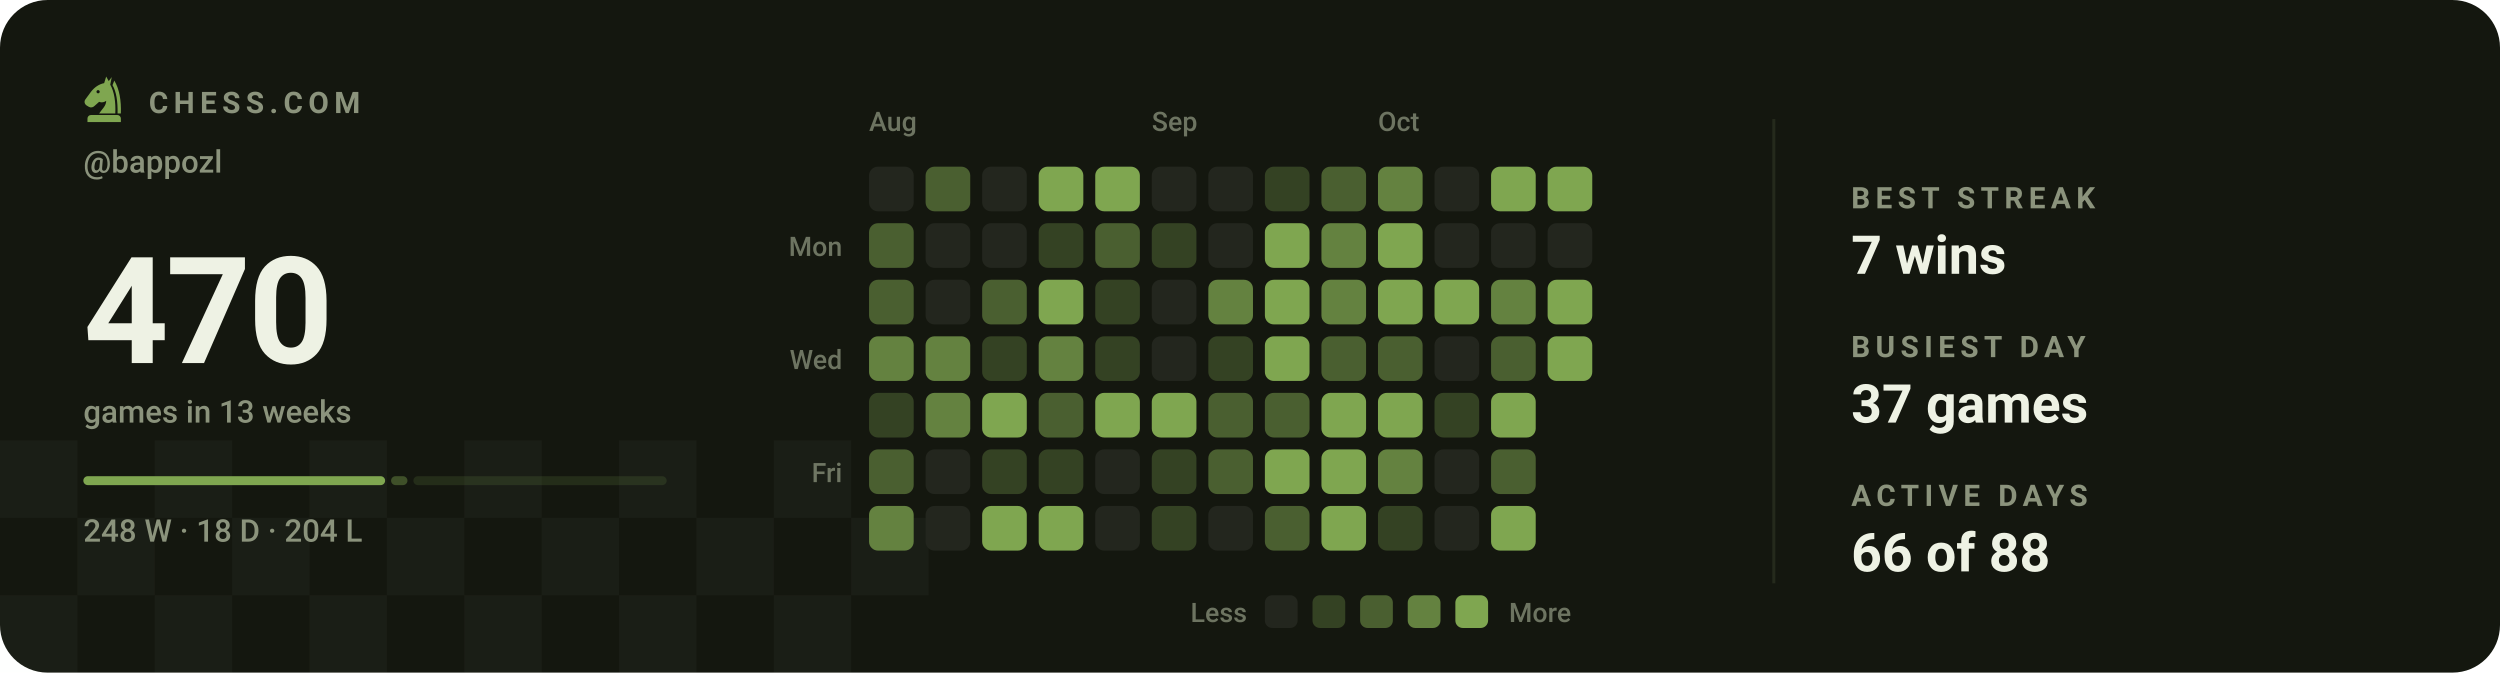
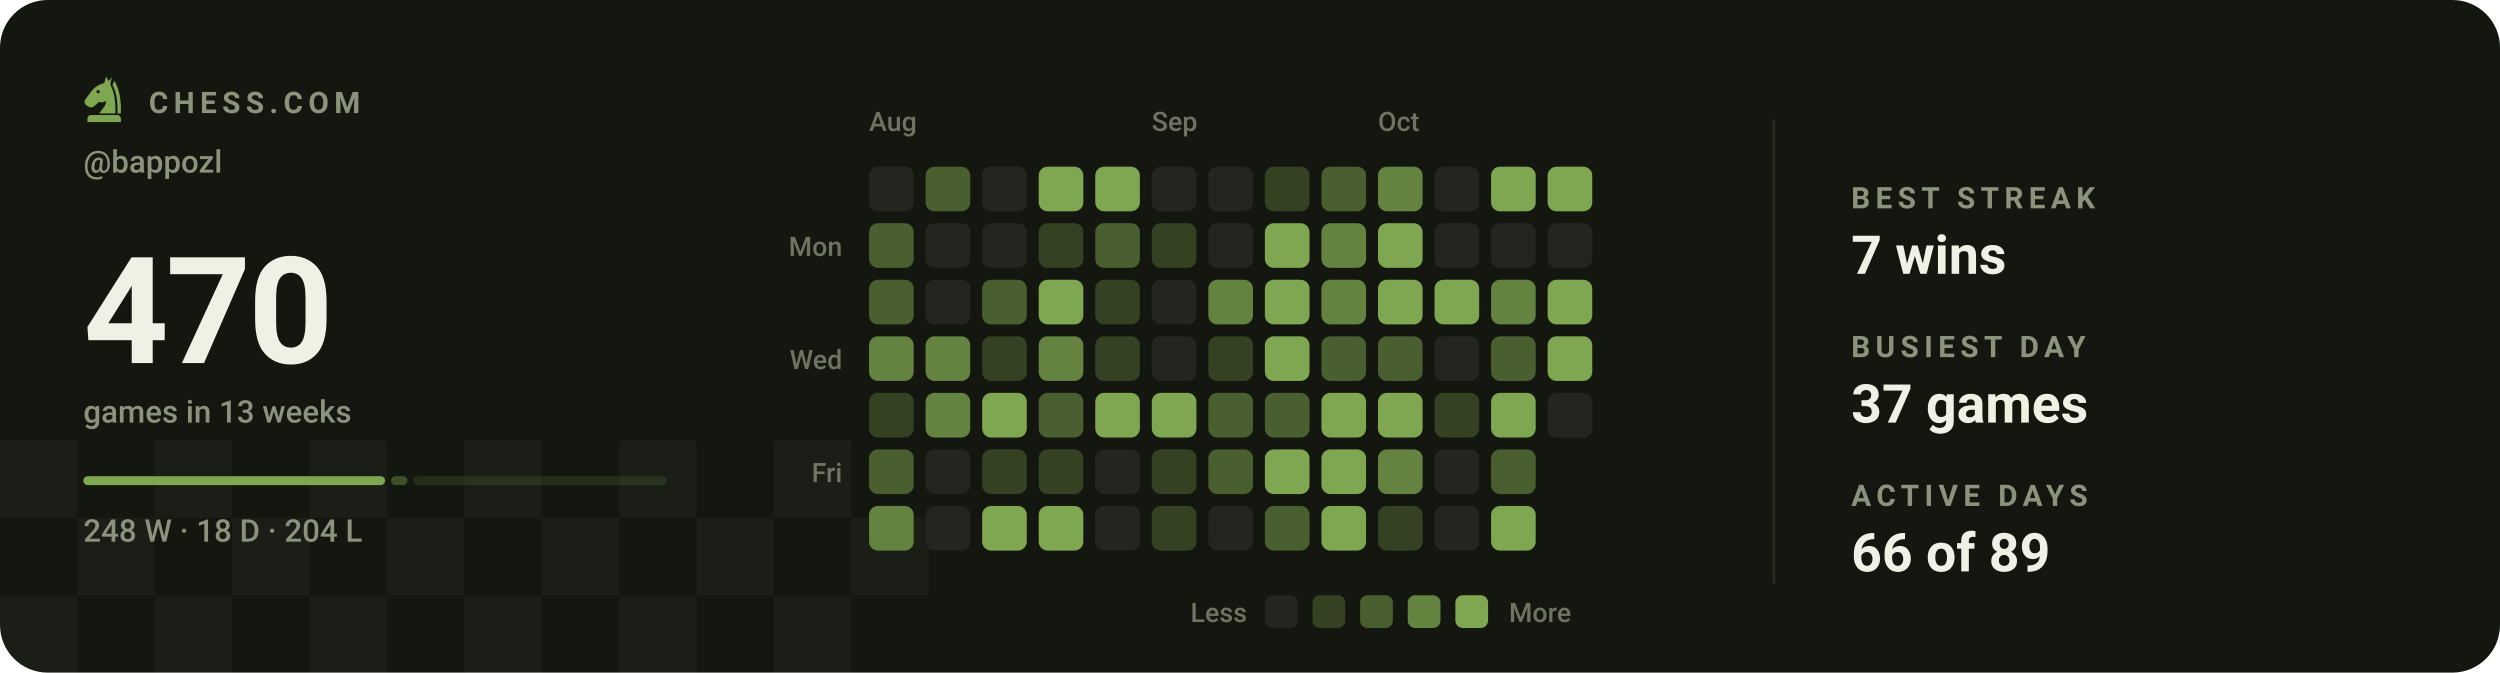
<svg xmlns="http://www.w3.org/2000/svg" viewBox="0 0 840 226" width="840" height="226" role="img" aria-label="Chess.com activity for bappozl: 470 games in the last 13 weeks">
  <style>svg{font-family:-apple-system,BlinkMacSystemFont,'Segoe UI',Roboto,'Helvetica Neue',Arial,sans-serif}text{fill:#eef2e4;white-space:pre}.bg{fill:#14170f}.acc{fill:#7fa650}.win{fill:#1baf7a}.draw{fill:#8b8f96}.loss{fill:#d03b3b}.lbl{font-size:10px;font-weight:600;letter-spacing:.18em;fill:#8b937c}.cap{font-size:10.5px;font-weight:500;fill:#8b937c}.num{font-family:-apple-system,BlinkMacSystemFont,'Segoe UI',Roboto,'Helvetica Neue',Arial,sans-serif;font-weight:700;letter-spacing:-.02em}.tick{font-size:9px;font-weight:500;fill:#8b937c;opacity:.75}.dl{font-size:10px;font-weight:600}.rule{stroke:#252a1c;stroke-width:1;fill:none}.grid{stroke:#252a1c;stroke-width:1;fill:none;opacity:.7}.ln{fill:none;stroke:#7fa650;stroke-width:2;stroke-linecap:round;stroke-linejoin:round}.ring{stroke:#14170f;stroke-width:2}.hollow{fill:none;stroke-width:1.5}.sq{fill:#eef2e4;opacity:.035}</style>
  <rect class="bg" width="840" height="226" rx="16" />
  <rect class="sq" x="0" y="148" width="26" height="26" />
  <rect class="sq" x="52" y="148" width="26" height="26" />
  <rect class="sq" x="104" y="148" width="26" height="26" />
  <rect class="sq" x="156" y="148" width="26" height="26" />
  <rect class="sq" x="208" y="148" width="26" height="26" />
  <rect class="sq" x="260" y="148" width="26" height="26" />
  <rect class="sq" x="26" y="174" width="26" height="26" />
  <rect class="sq" x="78" y="174" width="26" height="26" />
  <rect class="sq" x="130" y="174" width="26" height="26" />
  <rect class="sq" x="182" y="174" width="26" height="26" />
  <rect class="sq" x="234" y="174" width="26" height="26" />
  <rect class="sq" x="286" y="174" width="26" height="26" />
  <rect class="sq" x="0" y="200" width="26" height="26" />
  <rect class="sq" x="52" y="200" width="26" height="26" />
  <rect class="sq" x="104" y="200" width="26" height="26" />
  <rect class="sq" x="156" y="200" width="26" height="26" />
  <rect class="sq" x="208" y="200" width="26" height="26" />
  <rect class="sq" x="260" y="200" width="26" height="26" />
  <g class="acc" transform="translate(26.5,24.7) scale(0.17)">
    <path fill-rule="evenodd" d="M54 6L50 19C40 21 31 27 24 36L13 51C10 55 11 60 15 63L20 66C24 68 28 67 31 64L40 56C45 58 50 57 54 54C54 64 46 70 40 79H72C73 56 70 36 62 22L65 7L59 15zM41.2 36a3.2 3.2 0 1 0-6.4 0 3.2 3.2 0 1 0 6.4 0z" />
    <path d="M70 14C80 30 84 54 83 79H76.5C77 55 74 36 66.5 23z" />
    <path d="M24 82h52a7 7 0 0 1 7 7v7H17v-7a7 7 0 0 1 7-7z" />
  </g>
  <text class="lbl" x="50" y="38">CHESS.COM</text>
  <text class="cap" x="28" y="58">@bappozl</text>
  <text class="num" x="28" y="122" style="font-size:50px">470</text>
  <text class="cap" x="28" y="142">games in 13 weeks</text>
  <rect x="28.0" y="160" width="101.4" height="3" rx="1.5" fill="#7fa650" opacity="1" />
  <rect x="131.4" y="160" width="5.5" height="3" rx="1.5" fill="#7fa650" opacity="0.4" />
  <rect x="138.9" y="160" width="85.1" height="3" rx="1.5" fill="#7fa650" opacity="0.15" />
  <text class="cap" x="28" y="182">248 W · 18 D · 204 L</text>
  <text class="tick" x="292" y="44">Aug</text>
  <text class="tick" x="387" y="44">Sep</text>
  <text class="tick" x="463" y="44">Oct</text>
  <text class="tick" x="283" y="86" text-anchor="end">Mon</text>
  <text class="tick" x="283" y="124" text-anchor="end">Wed</text>
  <text class="tick" x="283" y="162" text-anchor="end">Fri</text>
  <rect x="292" y="56" width="15" height="15" rx="3" fill="#23261e" />
  <rect x="292" y="75" width="15" height="15" rx="3" fill="#4a5f30" />
  <rect x="292" y="94" width="15" height="15" rx="3" fill="#4a5f30" />
  <rect x="292" y="113" width="15" height="15" rx="3" fill="#648240" />
  <rect x="292" y="132" width="15" height="15" rx="3" fill="#344223" />
  <rect x="292" y="151" width="15" height="15" rx="3" fill="#4a5f30" />
  <rect x="292" y="170" width="15" height="15" rx="3" fill="#648240" />
  <rect x="311" y="56" width="15" height="15" rx="3" fill="#4a5f30" />
  <rect x="311" y="75" width="15" height="15" rx="3" fill="#23261e" />
  <rect x="311" y="94" width="15" height="15" rx="3" fill="#23261e" />
  <rect x="311" y="113" width="15" height="15" rx="3" fill="#648240" />
  <rect x="311" y="132" width="15" height="15" rx="3" fill="#648240" />
  <rect x="311" y="151" width="15" height="15" rx="3" fill="#23261e" />
  <rect x="311" y="170" width="15" height="15" rx="3" fill="#23261e" />
  <rect x="330" y="56" width="15" height="15" rx="3" fill="#23261e" />
  <rect x="330" y="75" width="15" height="15" rx="3" fill="#23261e" />
  <rect x="330" y="94" width="15" height="15" rx="3" fill="#4a5f30" />
  <rect x="330" y="113" width="15" height="15" rx="3" fill="#344223" />
  <rect x="330" y="132" width="15" height="15" rx="3" fill="#7fa650" />
  <rect x="330" y="151" width="15" height="15" rx="3" fill="#344223" />
  <rect x="330" y="170" width="15" height="15" rx="3" fill="#7fa650" />
  <rect x="349" y="56" width="15" height="15" rx="3" fill="#7fa650" />
  <rect x="349" y="75" width="15" height="15" rx="3" fill="#344223" />
  <rect x="349" y="94" width="15" height="15" rx="3" fill="#7fa650" />
  <rect x="349" y="113" width="15" height="15" rx="3" fill="#648240" />
  <rect x="349" y="132" width="15" height="15" rx="3" fill="#4a5f30" />
  <rect x="349" y="151" width="15" height="15" rx="3" fill="#344223" />
  <rect x="349" y="170" width="15" height="15" rx="3" fill="#7fa650" />
  <rect x="368" y="56" width="15" height="15" rx="3" fill="#7fa650" />
  <rect x="368" y="75" width="15" height="15" rx="3" fill="#4a5f30" />
  <rect x="368" y="94" width="15" height="15" rx="3" fill="#344223" />
  <rect x="368" y="113" width="15" height="15" rx="3" fill="#344223" />
  <rect x="368" y="132" width="15" height="15" rx="3" fill="#7fa650" />
  <rect x="368" y="151" width="15" height="15" rx="3" fill="#23261e" />
  <rect x="368" y="170" width="15" height="15" rx="3" fill="#23261e" />
  <rect x="387" y="56" width="15" height="15" rx="3" fill="#23261e" />
  <rect x="387" y="75" width="15" height="15" rx="3" fill="#344223" />
  <rect x="387" y="94" width="15" height="15" rx="3" fill="#23261e" />
  <rect x="387" y="113" width="15" height="15" rx="3" fill="#23261e" />
  <rect x="387" y="132" width="15" height="15" rx="3" fill="#7fa650" />
  <rect x="387" y="151" width="15" height="15" rx="3" fill="#344223" />
  <rect x="387" y="170" width="15" height="15" rx="3" fill="#344223" />
  <rect x="406" y="56" width="15" height="15" rx="3" fill="#23261e" />
  <rect x="406" y="75" width="15" height="15" rx="3" fill="#23261e" />
  <rect x="406" y="94" width="15" height="15" rx="3" fill="#648240" />
  <rect x="406" y="113" width="15" height="15" rx="3" fill="#344223" />
  <rect x="406" y="132" width="15" height="15" rx="3" fill="#4a5f30" />
  <rect x="406" y="151" width="15" height="15" rx="3" fill="#4a5f30" />
  <rect x="406" y="170" width="15" height="15" rx="3" fill="#23261e" />
  <rect x="425" y="56" width="15" height="15" rx="3" fill="#344223" />
  <rect x="425" y="75" width="15" height="15" rx="3" fill="#7fa650" />
  <rect x="425" y="94" width="15" height="15" rx="3" fill="#7fa650" />
  <rect x="425" y="113" width="15" height="15" rx="3" fill="#7fa650" />
  <rect x="425" y="132" width="15" height="15" rx="3" fill="#4a5f30" />
  <rect x="425" y="151" width="15" height="15" rx="3" fill="#7fa650" />
  <rect x="425" y="170" width="15" height="15" rx="3" fill="#4a5f30" />
  <rect x="444" y="56" width="15" height="15" rx="3" fill="#4a5f30" />
  <rect x="444" y="75" width="15" height="15" rx="3" fill="#648240" />
  <rect x="444" y="94" width="15" height="15" rx="3" fill="#648240" />
  <rect x="444" y="113" width="15" height="15" rx="3" fill="#4a5f30" />
  <rect x="444" y="132" width="15" height="15" rx="3" fill="#7fa650" />
  <rect x="444" y="151" width="15" height="15" rx="3" fill="#7fa650" />
  <rect x="444" y="170" width="15" height="15" rx="3" fill="#7fa650" />
  <rect x="463" y="56" width="15" height="15" rx="3" fill="#648240" />
  <rect x="463" y="75" width="15" height="15" rx="3" fill="#7fa650" />
  <rect x="463" y="94" width="15" height="15" rx="3" fill="#7fa650" />
  <rect x="463" y="113" width="15" height="15" rx="3" fill="#4a5f30" />
  <rect x="463" y="132" width="15" height="15" rx="3" fill="#7fa650" />
  <rect x="463" y="151" width="15" height="15" rx="3" fill="#648240" />
  <rect x="463" y="170" width="15" height="15" rx="3" fill="#344223" />
  <rect x="482" y="56" width="15" height="15" rx="3" fill="#23261e" />
  <rect x="482" y="75" width="15" height="15" rx="3" fill="#23261e" />
  <rect x="482" y="94" width="15" height="15" rx="3" fill="#7fa650" />
  <rect x="482" y="113" width="15" height="15" rx="3" fill="#23261e" />
  <rect x="482" y="132" width="15" height="15" rx="3" fill="#344223" />
  <rect x="482" y="151" width="15" height="15" rx="3" fill="#23261e" />
  <rect x="482" y="170" width="15" height="15" rx="3" fill="#23261e" />
  <rect x="501" y="56" width="15" height="15" rx="3" fill="#7fa650" />
  <rect x="501" y="75" width="15" height="15" rx="3" fill="#23261e" />
  <rect x="501" y="94" width="15" height="15" rx="3" fill="#648240" />
  <rect x="501" y="113" width="15" height="15" rx="3" fill="#4a5f30" />
  <rect x="501" y="132" width="15" height="15" rx="3" fill="#7fa650" />
  <rect x="501" y="151" width="15" height="15" rx="3" fill="#4a5f30" />
  <rect x="501" y="170" width="15" height="15" rx="3" fill="#7fa650" />
  <rect x="520" y="56" width="15" height="15" rx="3" fill="#7fa650" />
  <rect x="520" y="75" width="15" height="15" rx="3" fill="#23261e" />
  <rect x="520" y="94" width="15" height="15" rx="3" fill="#7fa650" />
  <rect x="520" y="113" width="15" height="15" rx="3" fill="#7fa650" />
+   <rect x="520" y="132" width="15" height="15" rx="3" fill="#23261e" />
  <text class="tick" x="419" y="209" text-anchor="end">Less</text>
  <rect x="425" y="200" width="11" height="11" rx="2.5" fill="#23261e" />
  <rect x="441" y="200" width="11" height="11" rx="2.5" fill="#344223" />
  <rect x="457" y="200" width="11" height="11" rx="2.5" fill="#4a5f30" />
  <rect x="473" y="200" width="11" height="11" rx="2.5" fill="#648240" />
  <rect x="489" y="200" width="11" height="11" rx="2.5" fill="#7fa650" />
  <text class="tick" x="507" y="209">More</text>
  <line class="rule" x1="596" y1="40" x2="596" y2="196" />
  <text class="lbl" x="622" y="70">BEST STREAK</text>
  <text x="622" y="92" style="font-size:18px;font-weight:600">7 wins</text>
  <text class="lbl" x="622" y="120">BUSIEST DAY</text>
  <text x="622" y="142" style="font-size:18px;font-weight:600">37 games</text>
  <text class="lbl" x="622" y="170">ACTIVE DAYS</text>
-   <text x="622" y="192" style="font-size:18px;font-weight:600">66 of 88</text>
+   <text x="622" y="192" style="font-size:18px;font-weight:600">66 of 89</text>
</svg>
